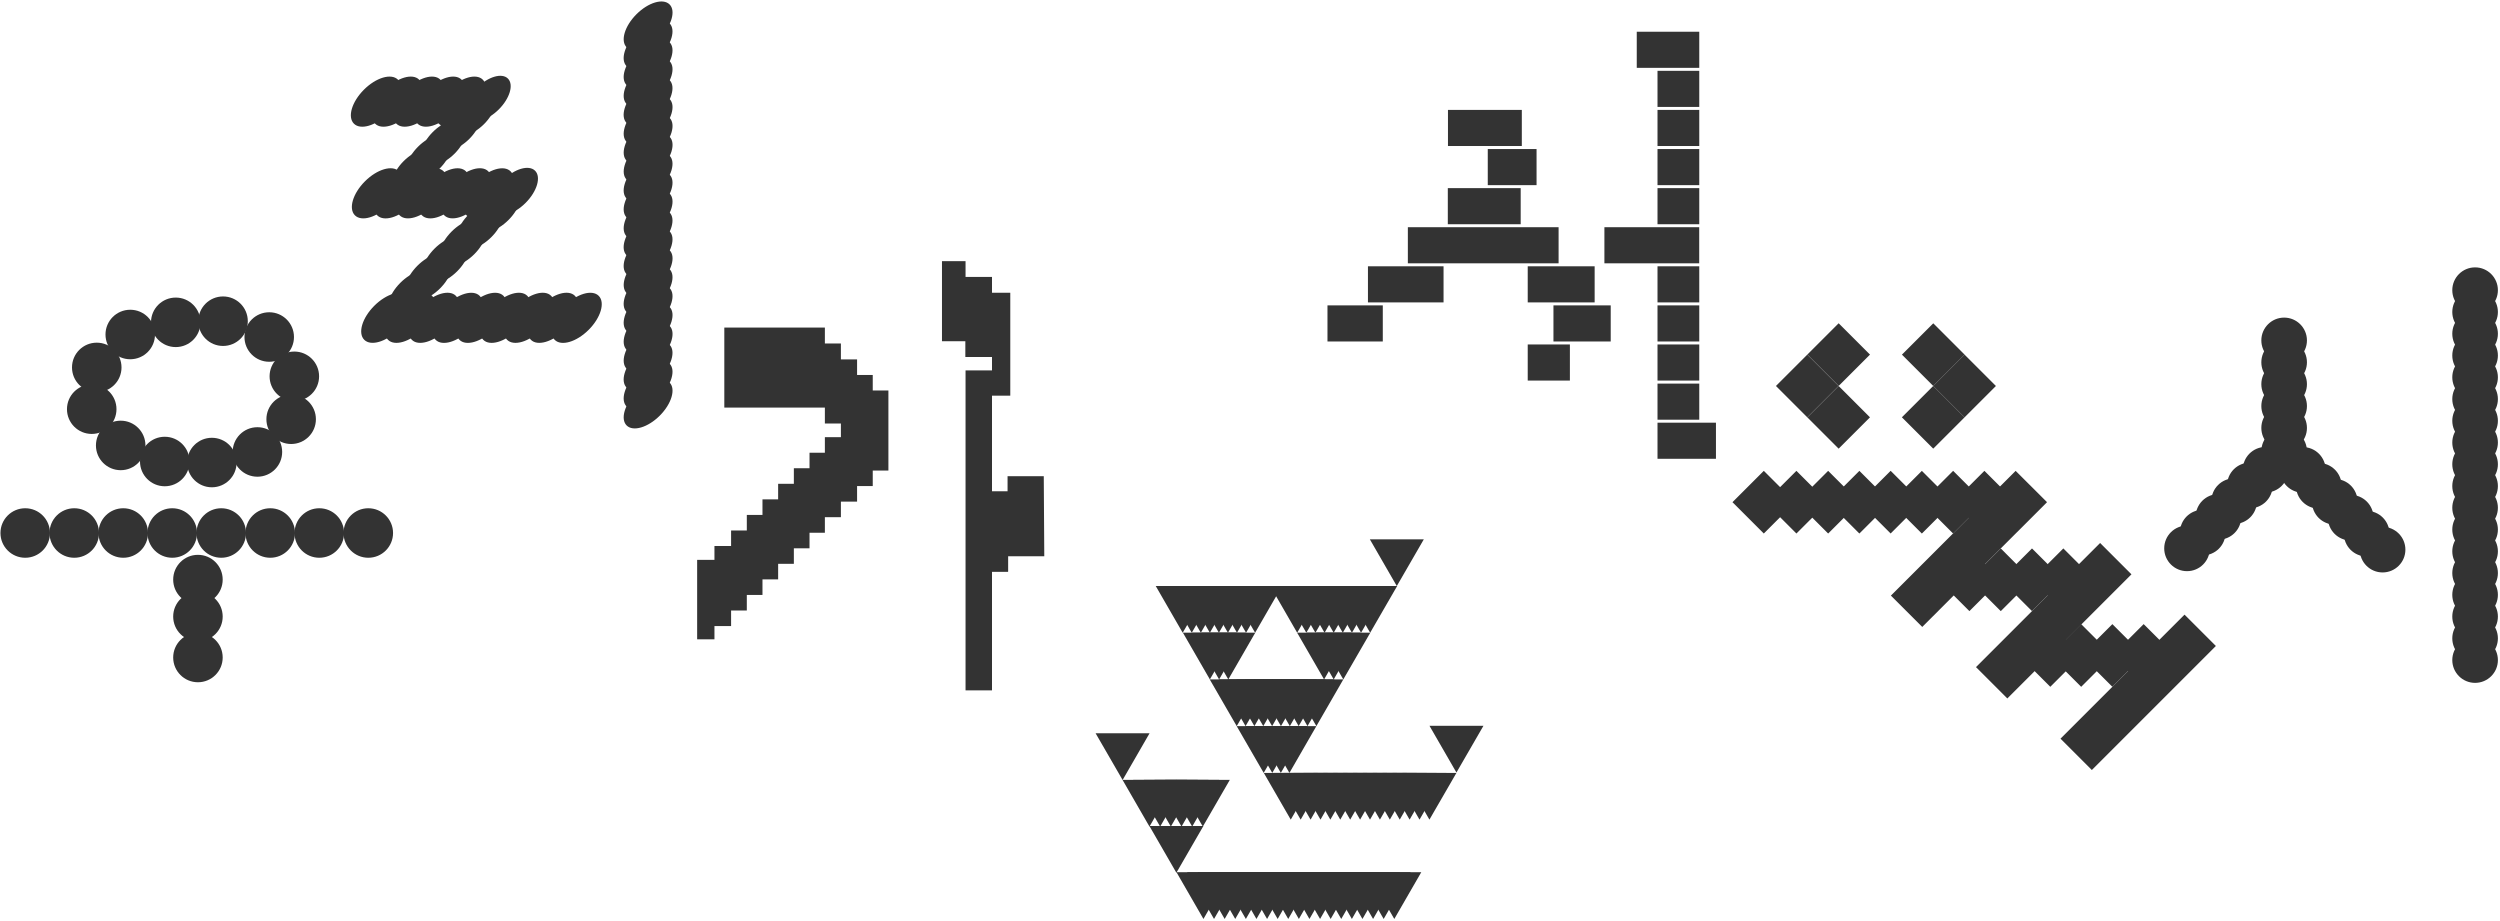
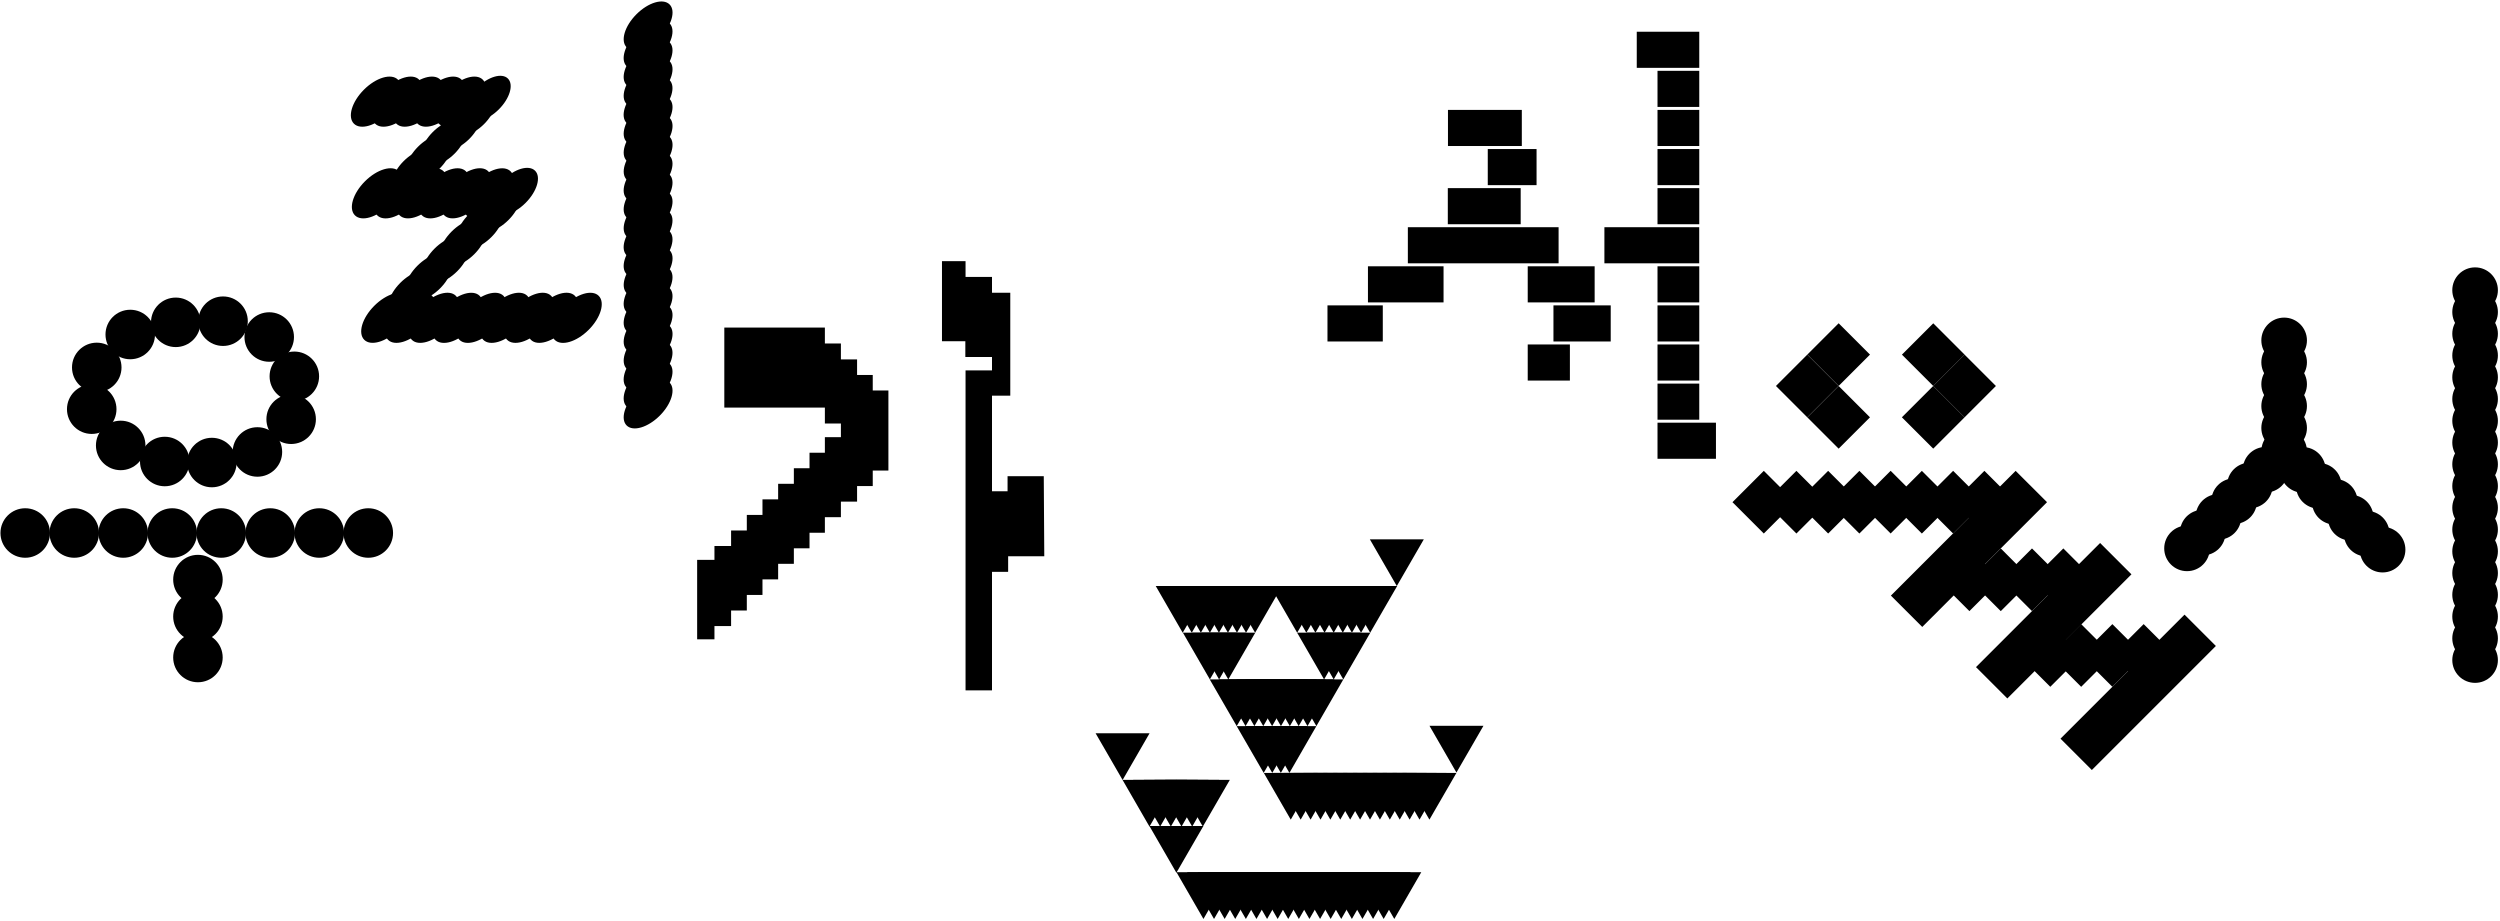
<svg xmlns="http://www.w3.org/2000/svg" width="486.77" height="179.15" viewBox="0 0 486.77 179.15">
  <defs>
    <style>
      .cls-1 {
-         fill: #333;
+         fill: #000;
      }
    </style>
  </defs>
  <g id="Layer_6" data-name="Layer 6">
    <g>
      <g>
        <g>
          <circle class="cls-1" cx="481.92" cy="128.52" r="4.44" />
          <circle class="cls-1" cx="481.92" cy="124.29" r="4.44" />
          <circle class="cls-1" cx="481.92" cy="120.05" r="4.44" />
          <circle class="cls-1" cx="481.92" cy="115.82" r="4.44" />
          <circle class="cls-1" cx="481.92" cy="111.58" r="4.44" />
          <circle class="cls-1" cx="481.92" cy="107.35" r="4.44" />
          <circle class="cls-1" cx="481.92" cy="103.11" r="4.44" />
          <circle class="cls-1" cx="481.92" cy="98.87" r="4.44" />
          <circle class="cls-1" cx="481.92" cy="94.64" r="4.44" />
          <circle class="cls-1" cx="481.92" cy="90.4" r="4.44" />
          <circle class="cls-1" cx="481.92" cy="86.17" r="4.44" />
          <circle class="cls-1" cx="481.92" cy="81.93" r="4.44" />
          <circle class="cls-1" cx="481.92" cy="77.7" r="4.44" />
          <circle class="cls-1" cx="481.92" cy="73.46" r="4.44" />
          <circle class="cls-1" cx="481.92" cy="69.22" r="4.44" />
          <circle class="cls-1" cx="481.92" cy="64.99" r="4.44" />
          <circle class="cls-1" cx="481.92" cy="60.75" r="4.44" />
          <circle class="cls-1" cx="481.92" cy="56.5" r="4.44" />
        </g>
        <g>
          <circle class="cls-1" cx="425.83" cy="106.77" r="4.44" />
          <circle class="cls-1" cx="428.89" cy="103.7" r="4.44" />
          <circle class="cls-1" cx="431.95" cy="100.64" r="4.44" />
          <circle class="cls-1" cx="435.01" cy="97.58" r="4.44" />
          <circle class="cls-1" cx="438.07" cy="94.52" r="4.44" />
          <circle class="cls-1" cx="441.13" cy="91.46" r="4.44" />
          <circle class="cls-1" cx="444.74" cy="87.85" r="4.44" />
          <circle class="cls-1" cx="444.74" cy="83.32" r="4.44" />
          <circle class="cls-1" cx="444.74" cy="79.06" r="4.44" />
          <circle class="cls-1" cx="444.74" cy="74.8" r="4.44" />
          <circle class="cls-1" cx="444.74" cy="70.54" r="4.44" />
          <circle class="cls-1" cx="444.74" cy="66.28" r="4.44" />
          <circle class="cls-1" cx="448.38" cy="91.49" r="4.44" />
          <circle class="cls-1" cx="451.49" cy="94.59" r="4.44" />
          <circle class="cls-1" cx="454.6" cy="97.7" r="4.44" />
          <circle class="cls-1" cx="457.7" cy="100.8" r="4.44" />
          <circle class="cls-1" cx="460.81" cy="103.91" r="4.44" />
          <circle class="cls-1" cx="463.91" cy="107.02" r="4.44" />
        </g>
      </g>
      <g>
        <rect class="cls-1" x="351.64" y="93.46" width="8.63" height="8.63" transform="translate(35.12 280.34) rotate(-45)" />
        <rect class="cls-1" x="345.46" y="93.46" width="8.63" height="8.63" transform="translate(33.31 275.97) rotate(-45)" />
        <rect class="cls-1" x="339.11" y="93.46" width="8.63" height="8.63" transform="translate(31.45 271.48) rotate(-45)" />
        <g>
          <rect class="cls-1" x="347.58" y="70.84" width="8.63" height="8.63" transform="translate(49.92 270.84) rotate(-45)" />
          <rect class="cls-1" x="353.69" y="64.73" width="8.63" height="8.63" transform="translate(56.03 273.37) rotate(-45)" />
          <rect class="cls-1" x="353.68" y="76.94" width="8.63" height="8.63" transform="translate(47.4 276.94) rotate(-45)" />
        </g>
        <g>
          <rect class="cls-1" x="378.2" y="70.83" width="8.63" height="8.63" transform="translate(706.13 -142.19) rotate(135)" />
          <rect class="cls-1" x="372.09" y="76.94" width="8.63" height="8.63" transform="translate(700.03 -127.45) rotate(135)" />
          <rect class="cls-1" x="372.1" y="64.73" width="8.63" height="8.63" transform="translate(691.41 -148.29) rotate(135)" />
        </g>
        <rect class="cls-1" x="357.72" y="93.46" width="8.63" height="8.63" transform="translate(36.9 284.64) rotate(-45)" />
        <rect class="cls-1" x="363.81" y="93.46" width="8.63" height="8.63" transform="translate(38.68 288.94) rotate(-45)" />
        <rect class="cls-1" x="369.89" y="93.46" width="8.63" height="8.63" transform="translate(40.46 293.25) rotate(-45)" />
        <rect class="cls-1" x="375.98" y="93.46" width="8.63" height="8.63" transform="translate(42.24 297.55) rotate(-45)" />
        <rect class="cls-1" x="382.06" y="93.46" width="8.63" height="8.63" transform="translate(44.03 301.85) rotate(-45)" />
        <rect class="cls-1" x="379.14" y="108.57" width="8.63" height="8.63" transform="translate(32.49 304.21) rotate(-45)" />
        <rect class="cls-1" x="385.25" y="108.57" width="8.63" height="8.63" transform="translate(34.28 308.53) rotate(-45)" />
        <rect class="cls-1" x="391.33" y="108.57" width="8.63" height="8.63" transform="translate(36.06 312.83) rotate(-45)" />
        <rect class="cls-1" x="397.43" y="108.57" width="8.63" height="8.63" transform="translate(37.85 317.14) rotate(-45)" />
        <rect class="cls-1" x="394.89" y="123.31" width="8.63" height="8.63" transform="translate(26.68 319.66) rotate(-45)" />
        <rect class="cls-1" x="400.91" y="123.31" width="8.63" height="8.63" transform="translate(28.44 323.92) rotate(-45)" />
        <rect class="cls-1" x="406.98" y="123.31" width="8.63" height="8.63" transform="translate(30.22 328.21) rotate(-45)" />
        <rect class="cls-1" x="413.08" y="123.31" width="8.63" height="8.63" transform="translate(32 332.52) rotate(-45)" />
        <polygon class="cls-1" points="392.55 103.8 398.57 97.78 392.46 91.68 386.45 97.69 386.36 97.78 383.44 100.7 383.44 100.7 380.44 103.7 377.34 106.8 374.33 109.81 374.33 109.81 374.28 109.86 374.28 109.86 368.17 115.97 374.28 122.07 377.43 118.92 377.43 118.92 383.53 112.81 386.45 109.9 392.46 103.89 392.46 103.89 392.51 103.84 392.55 103.8 392.55 103.8" />
        <rect class="cls-1" x="382.79" y="116.54" width="34.18" height="8.63" transform="translate(31.66 318.16) rotate(-45)" />
        <rect class="cls-1" x="399.24" y="130.49" width="34.15" height="8.63" transform="translate(26.62 333.86) rotate(-45)" />
      </g>
      <g>
        <g>
          <polygon class="cls-1" points="234.32 178.93 239.57 169.83 229.07 169.83 234.32 178.93" />
          <polygon class="cls-1" points="229.05 169.93 234.31 160.83 223.8 160.83 229.05 169.93" />
          <polygon class="cls-1" points="223.81 160.94 229.07 151.84 218.56 151.84 223.81 160.94" />
          <polygon class="cls-1" points="218.58 151.87 223.83 142.77 213.32 142.77 218.58 151.87" />
          <polygon class="cls-1" points="225.89 160.94 231.15 151.84 220.64 151.84 225.89 160.94" />
          <polygon class="cls-1" points="227.97 160.94 233.22 151.84 222.72 151.84 227.97 160.94" />
          <polygon class="cls-1" points="230.05 160.94 235.3 151.84 224.79 151.84 230.05 160.94" />
          <polygon class="cls-1" points="232.13 160.94 237.38 151.84 226.87 151.84 232.13 160.94" />
          <polygon class="cls-1" points="234.2 160.94 239.46 151.84 228.95 151.84 234.2 160.94" />
          <polygon class="cls-1" points="236.38 178.93 241.64 169.83 231.13 169.83 236.38 178.93" />
          <polygon class="cls-1" points="238.45 178.93 243.7 169.83 233.19 169.83 238.45 178.93" />
          <polygon class="cls-1" points="240.51 178.93 245.77 169.83 235.26 169.83 240.51 178.93" />
          <polygon class="cls-1" points="242.58 178.93 247.83 169.83 237.32 169.83 242.58 178.93" />
          <polygon class="cls-1" points="244.64 178.93 249.9 169.83 239.39 169.83 244.64 178.93" />
          <polygon class="cls-1" points="246.71 178.93 251.96 169.83 241.45 169.83 246.71 178.93" />
          <polygon class="cls-1" points="248.77 178.93 254.02 169.83 243.52 169.83 248.77 178.93" />
          <polygon class="cls-1" points="250.83 178.93 256.09 169.83 245.58 169.83 250.83 178.93" />
          <polygon class="cls-1" points="252.9 178.93 258.15 169.83 247.64 169.83 252.9 178.93" />
          <polygon class="cls-1" points="254.96 178.93 260.22 169.83 249.71 169.83 254.96 178.93" />
          <polygon class="cls-1" points="257.03 178.93 262.28 169.83 251.77 169.83 257.03 178.93" />
          <polygon class="cls-1" points="259.09 178.93 264.34 169.83 253.84 169.83 259.09 178.93" />
          <polygon class="cls-1" points="261.15 178.93 266.41 169.83 255.9 169.83 261.15 178.93" />
          <polygon class="cls-1" points="263.22 178.93 268.47 169.83 257.96 169.83 263.22 178.93" />
          <polygon class="cls-1" points="265.28 178.93 270.54 169.83 260.03 169.83 265.28 178.93" />
          <polygon class="cls-1" points="267.35 178.93 272.6 169.83 262.09 169.83 267.35 178.93" />
          <polygon class="cls-1" points="269.41 178.93 274.67 169.83 264.16 169.83 269.41 178.93" />
          <polygon class="cls-1" points="271.48 178.93 276.73 169.83 266.22 169.83 271.48 178.93" />
        </g>
        <g>
          <polygon class="cls-1" points="240.8 141.38 246.05 132.28 235.54 132.28 240.8 141.38" />
          <polygon class="cls-1" points="242.52 141.38 247.77 132.28 237.27 132.28 242.52 141.38" />
          <polygon class="cls-1" points="244.24 141.38 249.5 132.28 238.99 132.28 244.24 141.38" />
          <polygon class="cls-1" points="245.97 141.38 251.22 132.28 240.71 132.28 245.97 141.38" />
          <polygon class="cls-1" points="247.69 141.38 252.94 132.28 242.44 132.28 247.69 141.38" />
          <polygon class="cls-1" points="249.41 141.38 254.67 132.28 244.16 132.28 249.41 141.38" />
          <polygon class="cls-1" points="251.14 141.38 256.39 132.28 245.88 132.28 251.14 141.38" />
          <polygon class="cls-1" points="252.86 141.38 258.11 132.28 247.61 132.28 252.86 141.38" />
          <polygon class="cls-1" points="254.58 141.38 259.84 132.28 249.33 132.28 254.58 141.38" />
          <polygon class="cls-1" points="256.31 141.38 261.56 132.28 251.05 132.28 256.31 141.38" />
          <polygon class="cls-1" points="235.57 132.29 240.83 123.19 230.32 123.19 235.57 132.29" />
          <polygon class="cls-1" points="239.16 132.29 244.41 123.19 233.9 123.19 239.16 132.29" />
          <polygon class="cls-1" points="237.37 132.29 242.62 123.19 232.11 123.19 237.37 132.29" />
          <polygon class="cls-1" points="230.28 123.2 235.54 114.1 225.03 114.1 230.28 123.2" />
          <polygon class="cls-1" points="232.04 123.2 237.3 114.1 226.79 114.1 232.04 123.2" />
          <polygon class="cls-1" points="233.81 123.2 239.06 114.1 228.55 114.1 233.81 123.2" />
          <polygon class="cls-1" points="235.57 123.2 240.82 114.1 230.31 114.1 235.57 123.2" />
          <polygon class="cls-1" points="237.33 123.2 242.58 114.1 232.08 114.1 237.33 123.2" />
          <polygon class="cls-1" points="239.09 123.2 244.34 114.1 233.84 114.1 239.09 123.2" />
          <polygon class="cls-1" points="240.85 123.2 246.11 114.1 235.6 114.1 240.85 123.2" />
          <polygon class="cls-1" points="244.38 123.2 249.63 114.1 239.12 114.1 244.38 123.2" />
          <polygon class="cls-1" points="242.62 123.2 247.87 114.1 237.36 114.1 242.62 123.2" />
          <polygon class="cls-1" points="252.57 123.2 257.82 114.1 247.32 114.1 252.57 123.2" />
          <polygon class="cls-1" points="254.35 123.2 259.6 114.1 249.09 114.1 254.35 123.2" />
          <polygon class="cls-1" points="256.12 123.2 261.38 114.1 250.87 114.1 256.12 123.2" />
          <polygon class="cls-1" points="257.9 123.2 263.15 114.1 252.65 114.1 257.9 123.2" />
          <polygon class="cls-1" points="259.68 123.2 264.93 114.1 254.42 114.1 259.68 123.2" />
          <polygon class="cls-1" points="261.45 123.2 266.71 114.1 256.2 114.1 261.45 123.2" />
          <polygon class="cls-1" points="271.97 114.11 277.23 105.01 266.72 105.01 271.97 114.11" />
          <polygon class="cls-1" points="261.55 132.29 266.81 123.19 256.3 123.19 261.55 132.29" />
          <polygon class="cls-1" points="257.81 132.29 263.06 123.19 252.56 123.19 257.81 132.29" />
          <polygon class="cls-1" points="259.68 132.29 264.94 123.19 254.43 123.19 259.68 132.29" />
          <polygon class="cls-1" points="266.78 123.2 272.04 114.1 261.53 114.1 266.78 123.2" />
          <polygon class="cls-1" points="265.01 123.2 270.26 114.1 259.75 114.1 265.01 123.2" />
          <polygon class="cls-1" points="263.23 123.2 268.48 114.1 257.98 114.1 263.23 123.2" />
          <polygon class="cls-1" points="251.06 150.49 256.31 141.38 245.8 141.38 251.06 150.49" />
          <polygon class="cls-1" points="247.72 150.49 252.97 141.38 242.46 141.38 247.72 150.49" />
          <polygon class="cls-1" points="249.39 150.49 254.64 141.38 244.13 141.38 249.39 150.49" />
          <polygon class="cls-1" points="246.05 150.49 251.3 141.38 240.79 141.38 246.05 150.49" />
          <polygon class="cls-1" points="251.32 159.59 256.57 150.49 246.07 150.49 251.32 159.59" />
          <polygon class="cls-1" points="253.25 159.59 258.5 150.49 247.99 150.49 253.25 159.59" />
          <polygon class="cls-1" points="255.18 159.59 260.43 150.49 249.92 150.49 255.18 159.59" />
          <polygon class="cls-1" points="257.11 159.59 262.36 150.49 251.85 150.49 257.11 159.59" />
          <polygon class="cls-1" points="259.03 159.59 264.29 150.49 253.78 150.49 259.03 159.59" />
          <polygon class="cls-1" points="260.96 159.59 266.22 150.49 255.71 150.49 260.96 159.59" />
          <polygon class="cls-1" points="262.89 159.59 268.15 150.49 257.64 150.49 262.89 159.59" />
          <polygon class="cls-1" points="264.82 159.59 270.07 150.49 259.57 150.49 264.82 159.59" />
          <polygon class="cls-1" points="266.75 159.59 272 150.49 261.5 150.49 266.75 159.59" />
          <polygon class="cls-1" points="268.68 159.59 273.93 150.49 263.43 150.49 268.68 159.59" />
          <polygon class="cls-1" points="270.61 159.59 275.86 150.49 265.35 150.49 270.61 159.59" />
          <polygon class="cls-1" points="272.54 159.59 277.79 150.49 267.28 150.49 272.54 159.59" />
          <polygon class="cls-1" points="274.46 159.59 279.72 150.49 269.21 150.49 274.46 159.59" />
          <polygon class="cls-1" points="276.39 159.59 281.65 150.49 271.14 150.49 276.39 159.59" />
          <polygon class="cls-1" points="278.32 159.59 283.58 150.49 273.07 150.49 278.32 159.59" />
          <polygon class="cls-1" points="283.58 150.42 288.84 141.32 278.33 141.32 283.58 150.42" />
        </g>
      </g>
      <g>
        <g>
          <polygon class="cls-1" points="203.23 92.72 196.18 92.72 196.18 95.73 193.15 95.73 193.15 111.32 196.29 111.32 196.29 108.31 203.33 108.31 203.23 92.72" />
          <polygon class="cls-1" points="196.71 77.04 196.71 72.58 196.71 63.14 196.71 57 193.15 57 193.15 53.92 188 53.92 188 50.85 183.41 50.85 183.41 66.44 187.96 66.44 187.96 69.51 193.15 69.51 193.15 72.12 188 72.12 188 134.42 193.15 134.42 193.15 77.04 196.71 77.04" />
          <rect class="cls-1" x="193.15" y="95.68" width="3.12" height="15.58" />
        </g>
        <polygon class="cls-1" points="135.74 124.48 139.11 124.48 139.11 121.9 142.35 121.9 142.35 118.87 145.41 118.87 145.41 115.84 148.46 115.84 148.46 112.81 151.51 112.81 151.51 109.78 154.57 109.78 154.57 106.76 157.62 106.76 157.62 103.73 160.61 103.73 160.61 100.7 163.73 100.7 163.73 97.67 166.88 97.67 166.88 94.64 169.93 94.64 169.93 91.62 172.98 91.62 172.98 76.03 169.93 76.03 169.93 73.01 166.88 73.01 166.88 69.98 163.73 69.98 163.73 66.88 160.61 66.88 160.61 63.78 141.03 63.78 141.03 79.36 160.61 79.36 160.61 82.46 163.73 82.46 163.73 85.12 160.61 85.12 160.61 88.15 157.62 88.15 157.62 91.17 154.57 91.17 154.57 94.2 151.51 94.2 151.51 97.23 148.46 97.23 148.46 100.26 145.41 100.26 145.41 103.29 142.35 103.29 142.35 106.31 139.11 106.31 139.11 109.01 135.74 109.01 135.74 124.48" />
      </g>
      <g>
        <g>
          <ellipse class="cls-1" cx="89.72" cy="19.79" rx="6.06" ry="3.3" transform="translate(12.28 69.24) rotate(-45)" />
          <ellipse class="cls-1" cx="85.59" cy="19.79" rx="6.06" ry="3.3" transform="translate(11.07 66.32) rotate(-45)" />
          <ellipse class="cls-1" cx="81.46" cy="19.79" rx="6.06" ry="3.3" transform="translate(9.86 63.4) rotate(-45)" />
          <ellipse class="cls-1" cx="73.2" cy="19.79" rx="6.06" ry="3.3" transform="translate(7.44 57.56) rotate(-45)" />
          <ellipse class="cls-1" cx="77.33" cy="19.79" rx="6.06" ry="3.3" transform="translate(8.65 60.48) rotate(-45)" />
          <g>
            <ellipse class="cls-1" cx="92.14" cy="22.05" rx="5.49" ry="2.99" transform="translate(11.39 71.61) rotate(-45)" />
            <ellipse class="cls-1" cx="95.01" cy="19.18" rx="5.49" ry="2.99" transform="translate(14.27 72.8) rotate(-45)" />
            <ellipse class="cls-1" cx="89.26" cy="24.93" rx="5.49" ry="2.99" transform="translate(8.52 70.42) rotate(-45)" />
            <ellipse class="cls-1" cx="83.51" cy="30.68" rx="5.49" ry="2.99" transform="translate(2.76 68.04) rotate(-45)" />
            <ellipse class="cls-1" cx="80.7" cy="33.49" rx="5.49" ry="2.99" transform="translate(-0.04 66.87) rotate(-45)" />
            <ellipse class="cls-1" cx="86.38" cy="27.81" rx="5.49" ry="2.99" transform="translate(5.64 69.23) rotate(-45)" />
          </g>
          <ellipse class="cls-1" cx="73.39" cy="37.64" rx="6.06" ry="3.3" transform="translate(-5.12 62.92) rotate(-45)" />
          <ellipse class="cls-1" cx="77.74" cy="37.64" rx="6.06" ry="3.3" transform="translate(-3.85 66) rotate(-45)" />
          <ellipse class="cls-1" cx="82.09" cy="37.64" rx="6.06" ry="3.3" transform="translate(-2.57 69.07) rotate(-45)" />
          <ellipse class="cls-1" cx="90.79" cy="37.64" rx="6.06" ry="3.3" transform="translate(-0.03 75.22) rotate(-45)" />
          <ellipse class="cls-1" cx="86.44" cy="37.64" rx="6.06" ry="3.3" transform="translate(-1.3 72.15) rotate(-45)" />
          <ellipse class="cls-1" cx="95.13" cy="37.64" rx="6.06" ry="3.3" transform="translate(1.25 78.3) rotate(-45)" />
          <g>
            <ellipse class="cls-1" cx="100.13" cy="37.3" rx="5.74" ry="3.12" transform="translate(2.95 81.73) rotate(-45)" />
            <ellipse class="cls-1" cx="96.8" cy="40.63" rx="5.74" ry="3.12" transform="translate(-0.38 80.35) rotate(-45)" />
            <ellipse class="cls-1" cx="93.47" cy="43.96" rx="5.74" ry="3.12" transform="translate(-3.71 78.97) rotate(-45)" />
            <ellipse class="cls-1" cx="90.14" cy="47.29" rx="5.74" ry="3.12" transform="translate(-7.04 77.59) rotate(-45)" />
            <ellipse class="cls-1" cx="86.81" cy="50.62" rx="5.74" ry="3.12" transform="translate(-10.37 76.21) rotate(-45)" />
            <ellipse class="cls-1" cx="83.48" cy="53.95" rx="5.74" ry="3.12" transform="translate(-13.7 74.83) rotate(-45)" />
            <ellipse class="cls-1" cx="80.15" cy="57.28" rx="5.74" ry="3.12" transform="translate(-17.03 73.45) rotate(-45)" />
          </g>
          <ellipse class="cls-1" cx="75.21" cy="61.88" rx="6.06" ry="3.3" transform="translate(-21.73 71.3) rotate(-45)" />
          <ellipse class="cls-1" cx="79.84" cy="61.88" rx="6.06" ry="3.3" transform="translate(-20.37 74.58) rotate(-45)" />
          <ellipse class="cls-1" cx="84.48" cy="61.88" rx="6.06" ry="3.3" transform="translate(-19.02 77.86) rotate(-45)" />
          <ellipse class="cls-1" cx="89.11" cy="61.88" rx="6.06" ry="3.3" transform="translate(-17.66 81.14) rotate(-45)" />
          <ellipse class="cls-1" cx="93.75" cy="61.88" rx="6.06" ry="3.3" transform="translate(-16.3 84.42) rotate(-45)" />
          <ellipse class="cls-1" cx="98.38" cy="61.88" rx="6.06" ry="3.3" transform="translate(-14.94 87.69) rotate(-45)" />
          <ellipse class="cls-1" cx="107.66" cy="61.88" rx="6.06" ry="3.3" transform="translate(-12.23 94.25) rotate(-45)" />
          <ellipse class="cls-1" cx="103.02" cy="61.88" rx="6.06" ry="3.3" transform="translate(-13.58 90.97) rotate(-45)" />
          <ellipse class="cls-1" cx="112.29" cy="61.88" rx="6.06" ry="3.3" transform="translate(-10.87 97.53) rotate(-45)" />
        </g>
        <g>
          <ellipse class="cls-1" cx="126.19" cy="5.04" rx="5.91" ry="3.21" transform="translate(33.4 90.71) rotate(-45)" />
          <ellipse class="cls-1" cx="126.19" cy="8.72" rx="5.91" ry="3.21" transform="translate(30.79 91.78) rotate(-45)" />
          <ellipse class="cls-1" cx="126.19" cy="12.4" rx="5.91" ry="3.21" transform="translate(28.19 92.86) rotate(-45)" />
          <ellipse class="cls-1" cx="126.19" cy="16.08" rx="5.91" ry="3.21" transform="translate(25.59 93.94) rotate(-45)" />
          <ellipse class="cls-1" cx="126.19" cy="19.76" rx="5.91" ry="3.21" transform="translate(22.98 95.02) rotate(-45)" />
          <ellipse class="cls-1" cx="126.19" cy="23.45" rx="5.91" ry="3.21" transform="translate(20.38 96.1) rotate(-45)" />
          <ellipse class="cls-1" cx="126.19" cy="27.13" rx="5.91" ry="3.21" transform="translate(17.78 97.17) rotate(-45)" />
          <ellipse class="cls-1" cx="126.19" cy="30.81" rx="5.91" ry="3.21" transform="translate(15.18 98.25) rotate(-45)" />
          <ellipse class="cls-1" cx="126.19" cy="34.49" rx="5.91" ry="3.21" transform="translate(12.57 99.33) rotate(-45)" />
          <ellipse class="cls-1" cx="126.19" cy="38.17" rx="5.91" ry="3.21" transform="translate(9.97 100.41) rotate(-45)" />
          <ellipse class="cls-1" cx="126.19" cy="41.85" rx="5.91" ry="3.21" transform="translate(7.37 101.49) rotate(-45)" />
          <ellipse class="cls-1" cx="126.19" cy="45.53" rx="5.91" ry="3.21" transform="translate(4.76 102.57) rotate(-45)" />
          <ellipse class="cls-1" cx="126.19" cy="49.21" rx="5.91" ry="3.21" transform="translate(2.16 103.64) rotate(-45)" />
          <ellipse class="cls-1" cx="126.19" cy="52.9" rx="5.91" ry="3.21" transform="translate(-0.44 104.72) rotate(-45)" />
          <ellipse class="cls-1" cx="126.19" cy="56.58" rx="5.91" ry="3.21" transform="translate(-3.05 105.8) rotate(-45)" />
          <ellipse class="cls-1" cx="126.19" cy="60.26" rx="5.91" ry="3.21" transform="translate(-5.65 106.88) rotate(-45)" />
          <ellipse class="cls-1" cx="126.19" cy="63.94" rx="5.91" ry="3.21" transform="translate(-8.25 107.96) rotate(-45)" />
          <ellipse class="cls-1" cx="126.19" cy="67.62" rx="5.91" ry="3.21" transform="translate(-10.85 109.04) rotate(-45)" />
          <ellipse class="cls-1" cx="126.19" cy="71.3" rx="5.91" ry="3.21" transform="translate(-13.46 110.11) rotate(-45)" />
          <ellipse class="cls-1" cx="126.19" cy="74.98" rx="5.91" ry="3.21" transform="translate(-16.06 111.19) rotate(-45)" />
          <ellipse class="cls-1" cx="126.19" cy="78.66" rx="5.91" ry="3.21" transform="translate(-18.66 112.27) rotate(-45)" />
        </g>
      </g>
      <g>
        <rect class="cls-1" x="266.35" y="51.85" width="14.72" height="7.03" />
        <rect class="cls-1" x="258.47" y="59.46" width="10.77" height="7.03" />
        <rect class="cls-1" x="274.12" y="44.24" width="29.35" height="7.03" />
        <rect class="cls-1" x="281.9" y="36.63" width="14.19" height="7.03" />
        <rect class="cls-1" x="297.46" y="51.85" width="13.03" height="7.03" />
        <rect class="cls-1" x="302.47" y="59.46" width="11.15" height="7.03" />
        <rect class="cls-1" x="297.46" y="67.07" width="8.21" height="7.03" />
        <rect class="cls-1" x="322.73" y="36.63" width="8.13" height="7.03" />
        <rect class="cls-1" x="322.73" y="29.02" width="8.13" height="7.03" />
        <rect class="cls-1" x="322.73" y="21.4" width="8.13" height="7.03" />
        <rect class="cls-1" x="322.73" y="13.79" width="8.13" height="7.03" />
        <rect class="cls-1" x="318.69" y="6.18" width="12.17" height="7.03" />
        <rect class="cls-1" x="312.39" y="44.24" width="18.46" height="7.03" />
        <rect class="cls-1" x="322.73" y="51.85" width="8.13" height="7.03" />
        <rect class="cls-1" x="322.73" y="59.46" width="8.13" height="7.03" />
        <rect class="cls-1" x="322.73" y="67.07" width="8.13" height="7.03" />
        <rect class="cls-1" x="322.73" y="74.69" width="8.13" height="7.03" />
        <rect class="cls-1" x="322.73" y="82.3" width="11.38" height="7.03" />
        <rect class="cls-1" x="289.68" y="29.02" width="9.5" height="7.03" />
        <rect class="cls-1" x="281.93" y="21.4" width="14.38" height="7.03" />
      </g>
      <g>
        <circle class="cls-1" cx="4.91" cy="103.78" r="4.82" />
        <circle class="cls-1" cx="14.46" cy="103.78" r="4.82" />
        <circle class="cls-1" cx="24" cy="103.78" r="4.82" />
        <circle class="cls-1" cx="33.54" cy="103.78" r="4.82" />
        <circle class="cls-1" cx="43.08" cy="103.78" r="4.82" />
        <circle class="cls-1" cx="38.54" cy="120.05" r="4.82" />
        <circle class="cls-1" cx="38.54" cy="112.85" r="4.82" />
        <circle class="cls-1" cx="38.54" cy="128.02" r="4.82" />
        <circle class="cls-1" cx="52.62" cy="103.78" r="4.82" />
        <circle class="cls-1" cx="62.17" cy="103.78" r="4.82" />
        <circle class="cls-1" cx="71.71" cy="103.78" r="4.82" />
        <g>
          <circle class="cls-1" cx="34.22" cy="62.76" r="4.82" />
          <circle class="cls-1" cx="25.36" cy="65.13" r="4.82" />
          <circle class="cls-1" cx="18.84" cy="71.54" r="4.82" />
          <circle class="cls-1" cx="17.86" cy="79.67" r="4.82" />
          <circle class="cls-1" cx="23.5" cy="86.73" r="4.82" />
          <circle class="cls-1" cx="32.08" cy="89.86" r="4.82" />
          <circle class="cls-1" cx="41.25" cy="90.06" r="4.82" />
          <circle class="cls-1" cx="50.12" cy="88" r="4.82" />
          <circle class="cls-1" cx="56.69" cy="81.63" r="4.82" />
          <circle class="cls-1" cx="57.31" cy="73.27" r="4.82" />
          <circle class="cls-1" cx="52.42" cy="65.62" r="4.82" />
          <circle class="cls-1" cx="43.43" cy="62.54" r="4.82" />
        </g>
      </g>
    </g>
  </g>
</svg>
